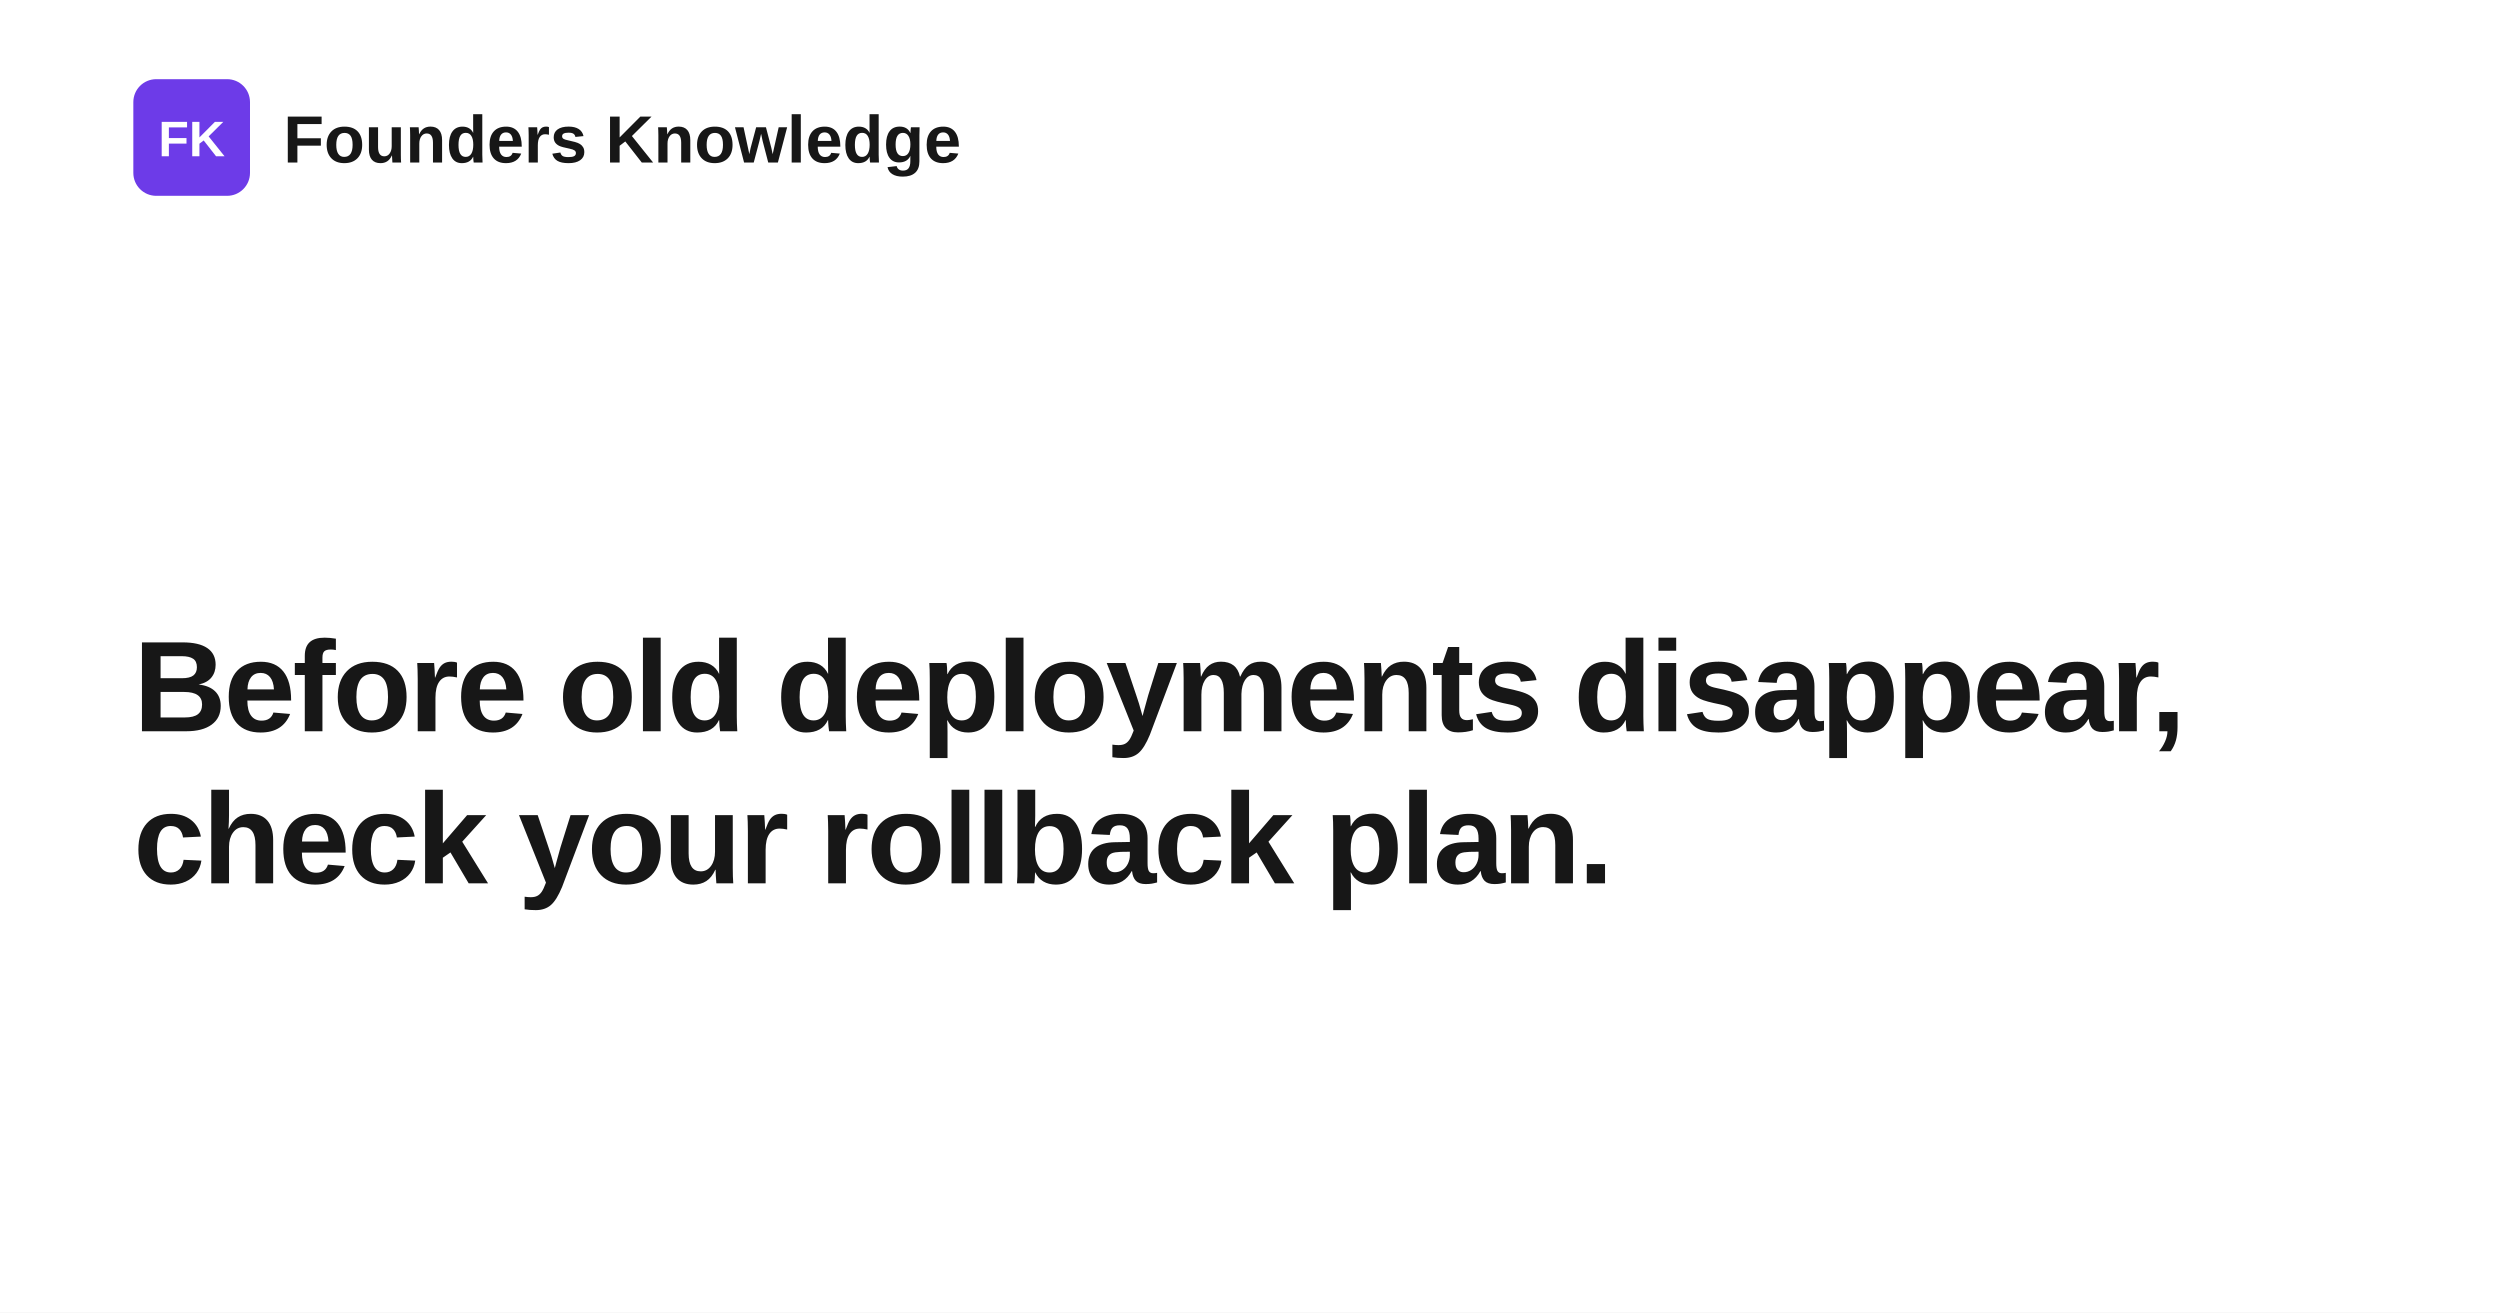
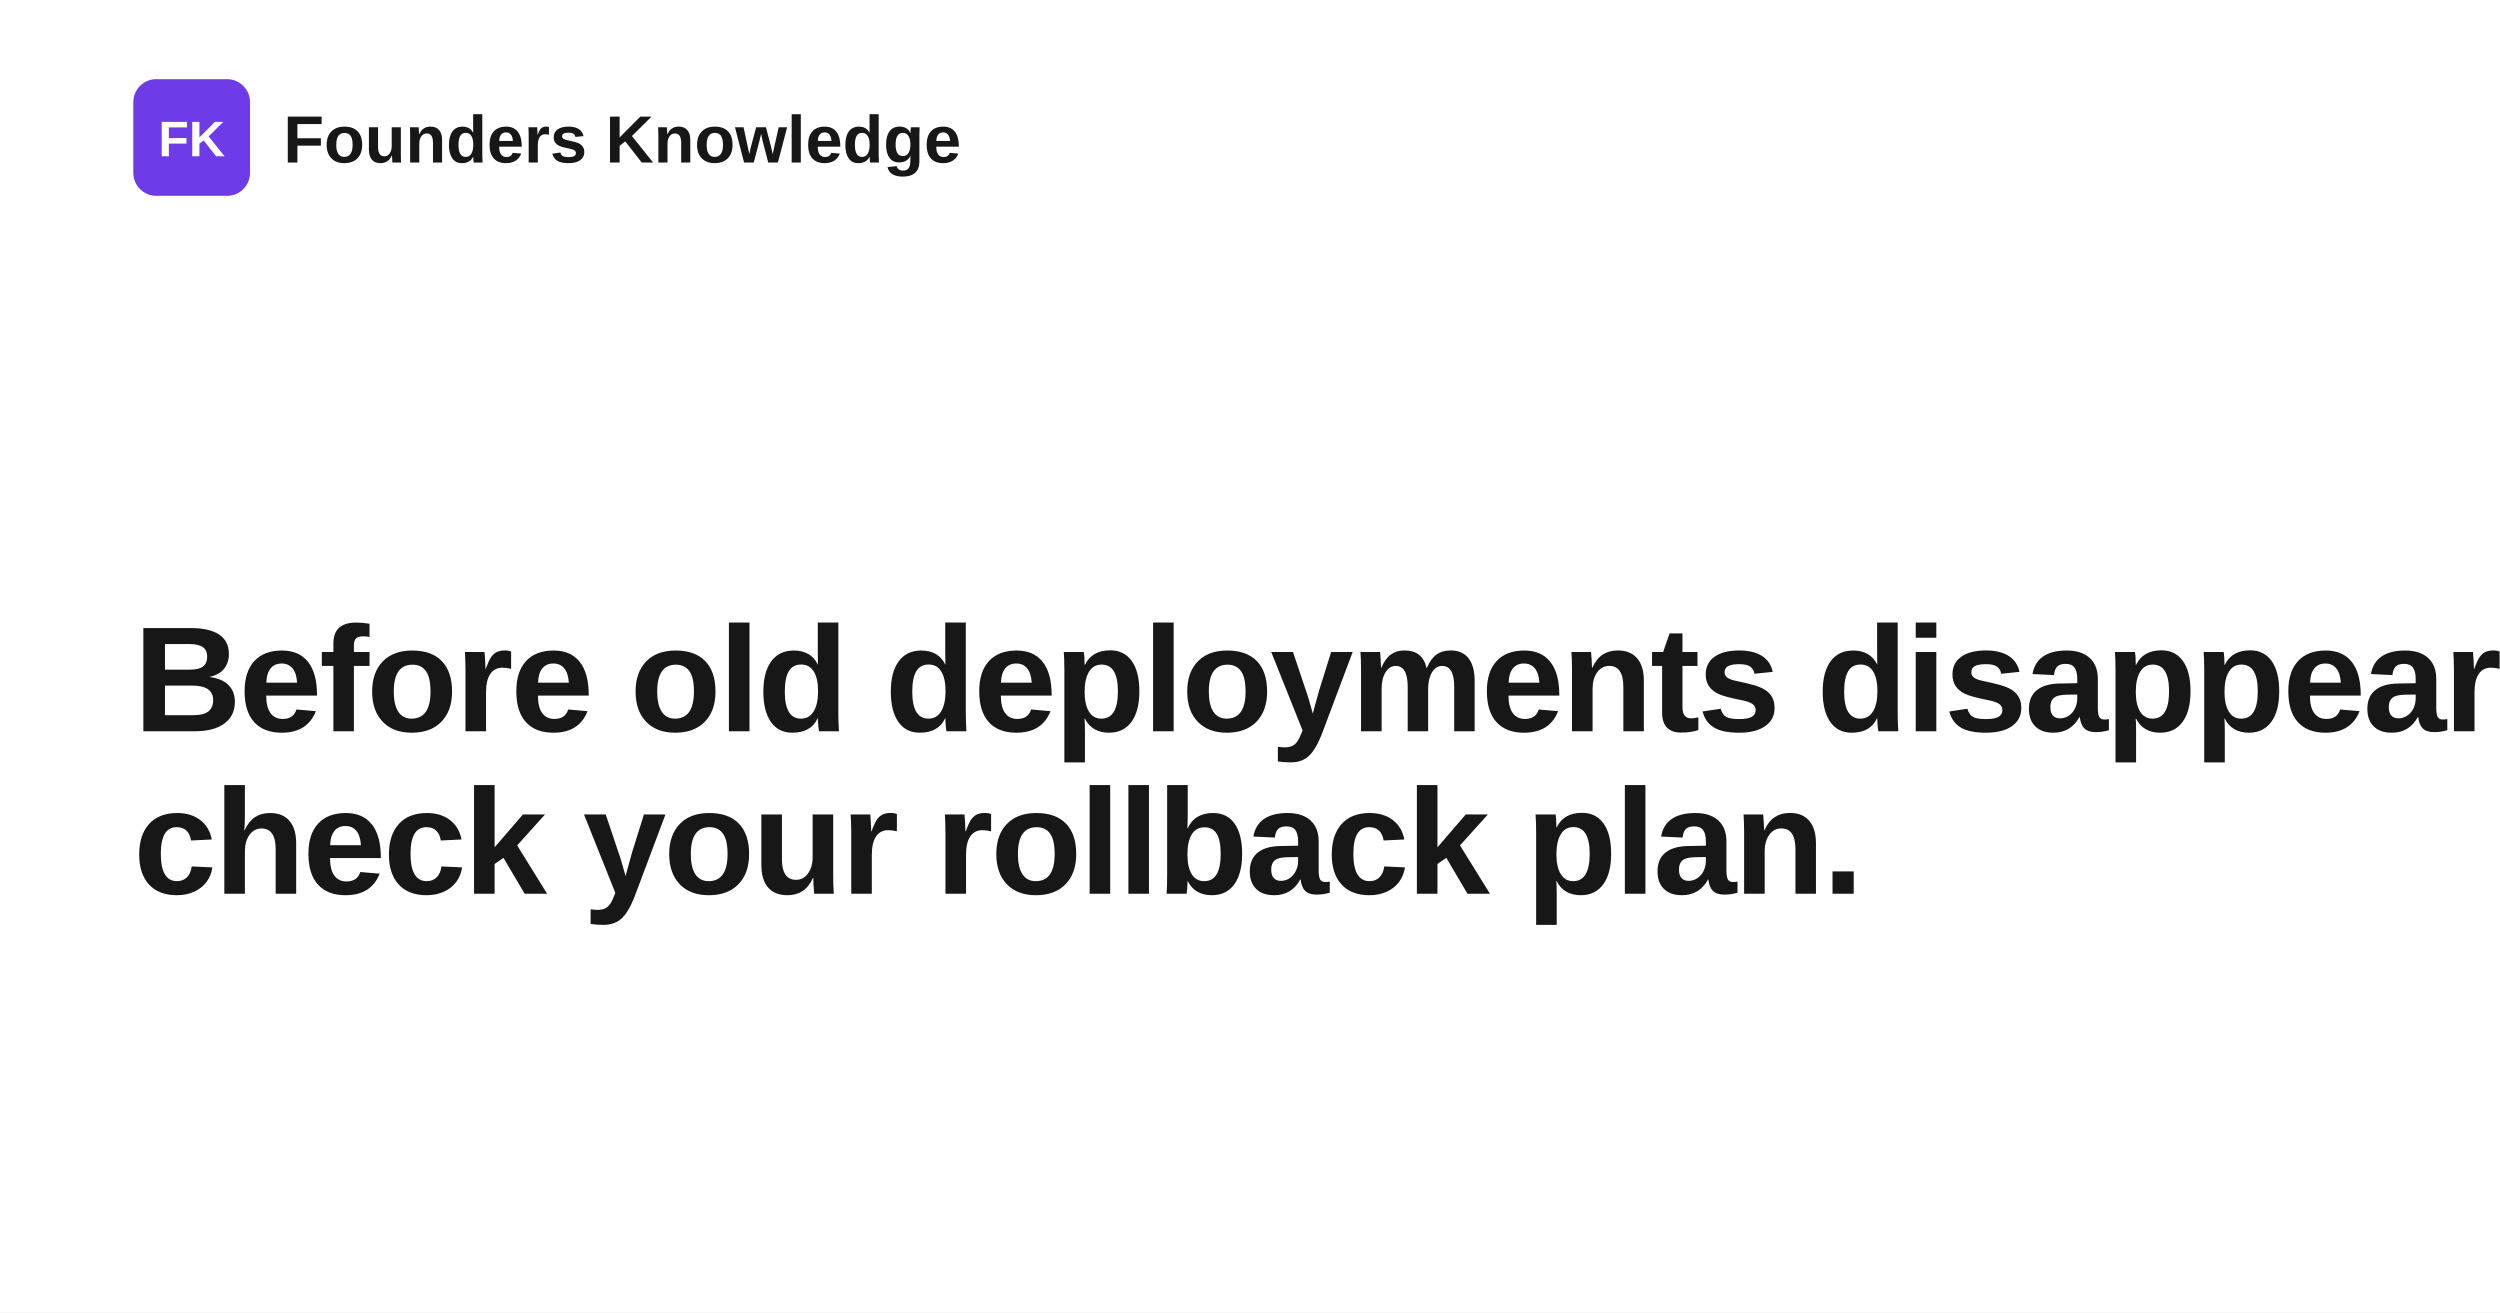
<svg xmlns="http://www.w3.org/2000/svg" width="1200" height="630" viewBox="0 0 1200 630" role="img" aria-label="Before old deployments disappear, check your rollback plan.">
  <rect width="1200" height="630" fill="#ffffff" />
  <rect x="64" y="38" width="56" height="56" rx="11" fill="#6d3be8" />
  <text x="92" y="75" text-anchor="middle" fill="#ffffff" font-family="Space Grotesk, Arial, Helvetica, sans-serif" font-size="24" font-weight="700">FK</text>
  <text x="136" y="78" fill="#171717" font-family="Space Grotesk, Arial, Helvetica, sans-serif" font-size="32" font-weight="700">Founders Knowledge</text>
-   <text x="64" y="351" fill="#171717" font-family="Space Grotesk, Arial, Helvetica, sans-serif" font-size="62" font-weight="700" letter-spacing="-1.4">
+   <text x="64" y="351" fill="#171717" font-family="Space Grotesk, Arial, Helvetica, sans-serif" font-size="72" font-weight="700" letter-spacing="-1.4">
    <tspan x="64" dy="0">Before old deployments disappear,</tspan>
-     <tspan x="64" dy="73">check your rollback plan.</tspan>
+     <tspan x="64" dy="78">check your rollback plan.</tspan>
  </text>
</svg>
